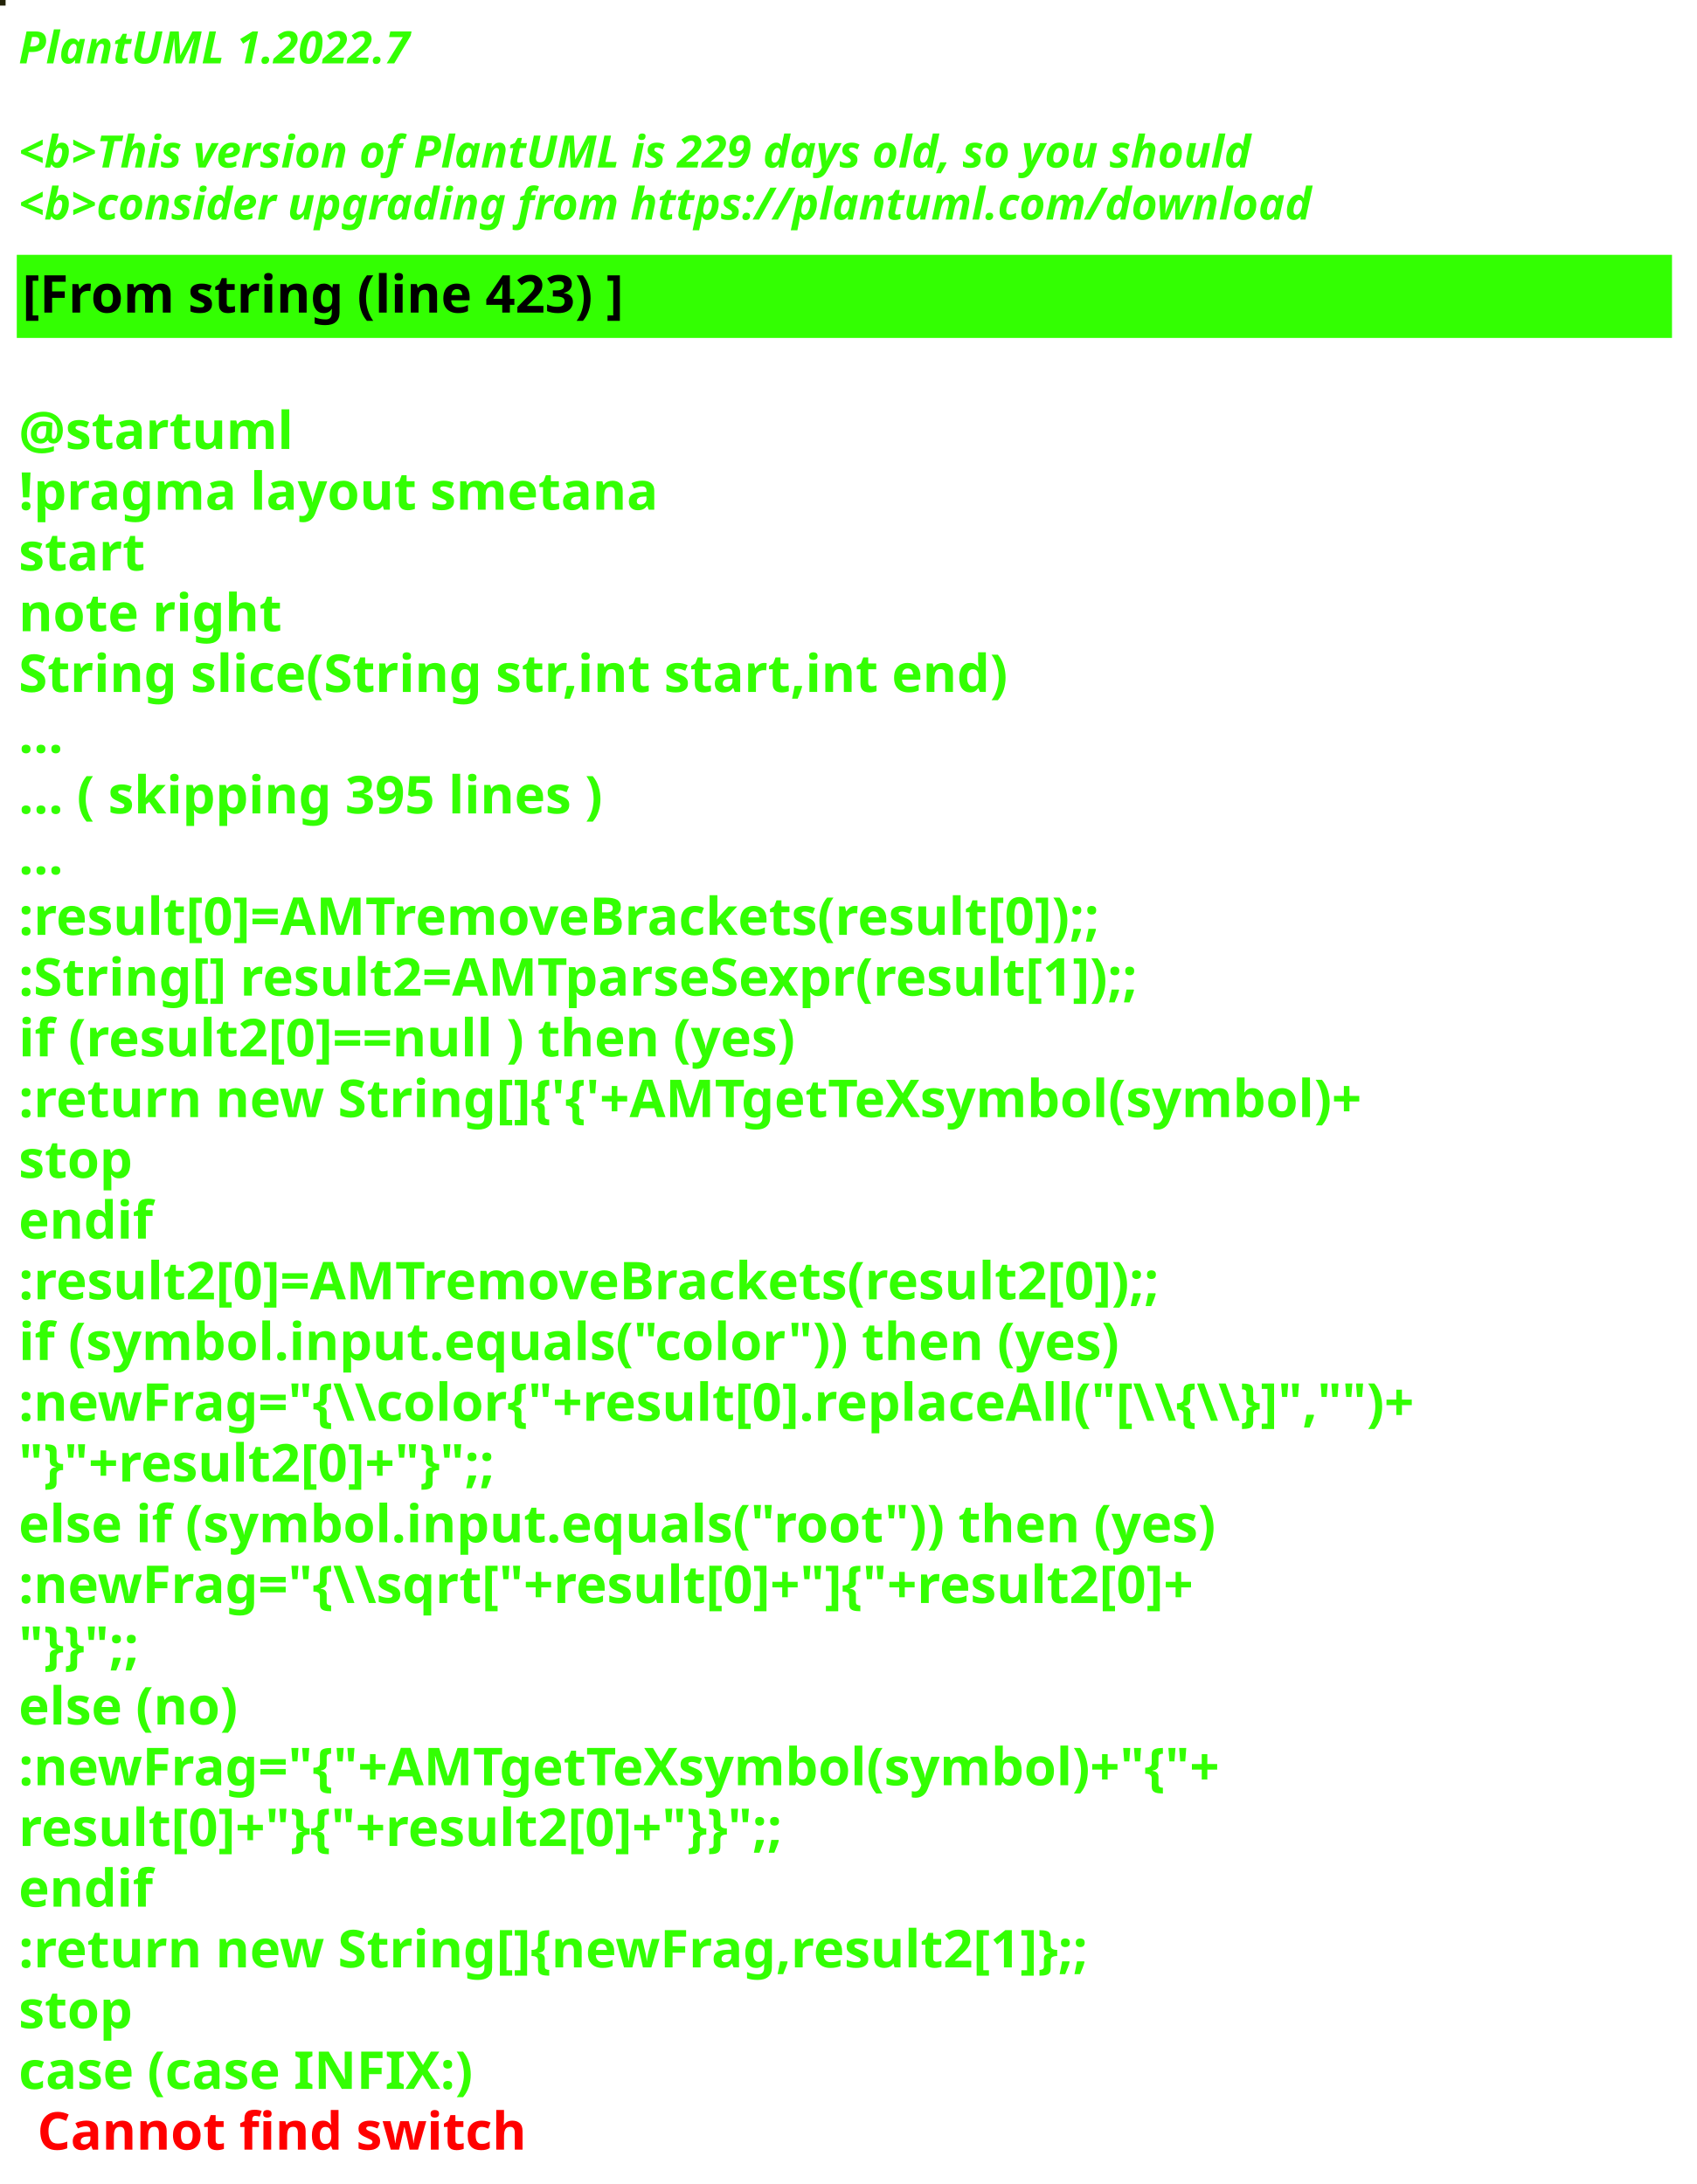
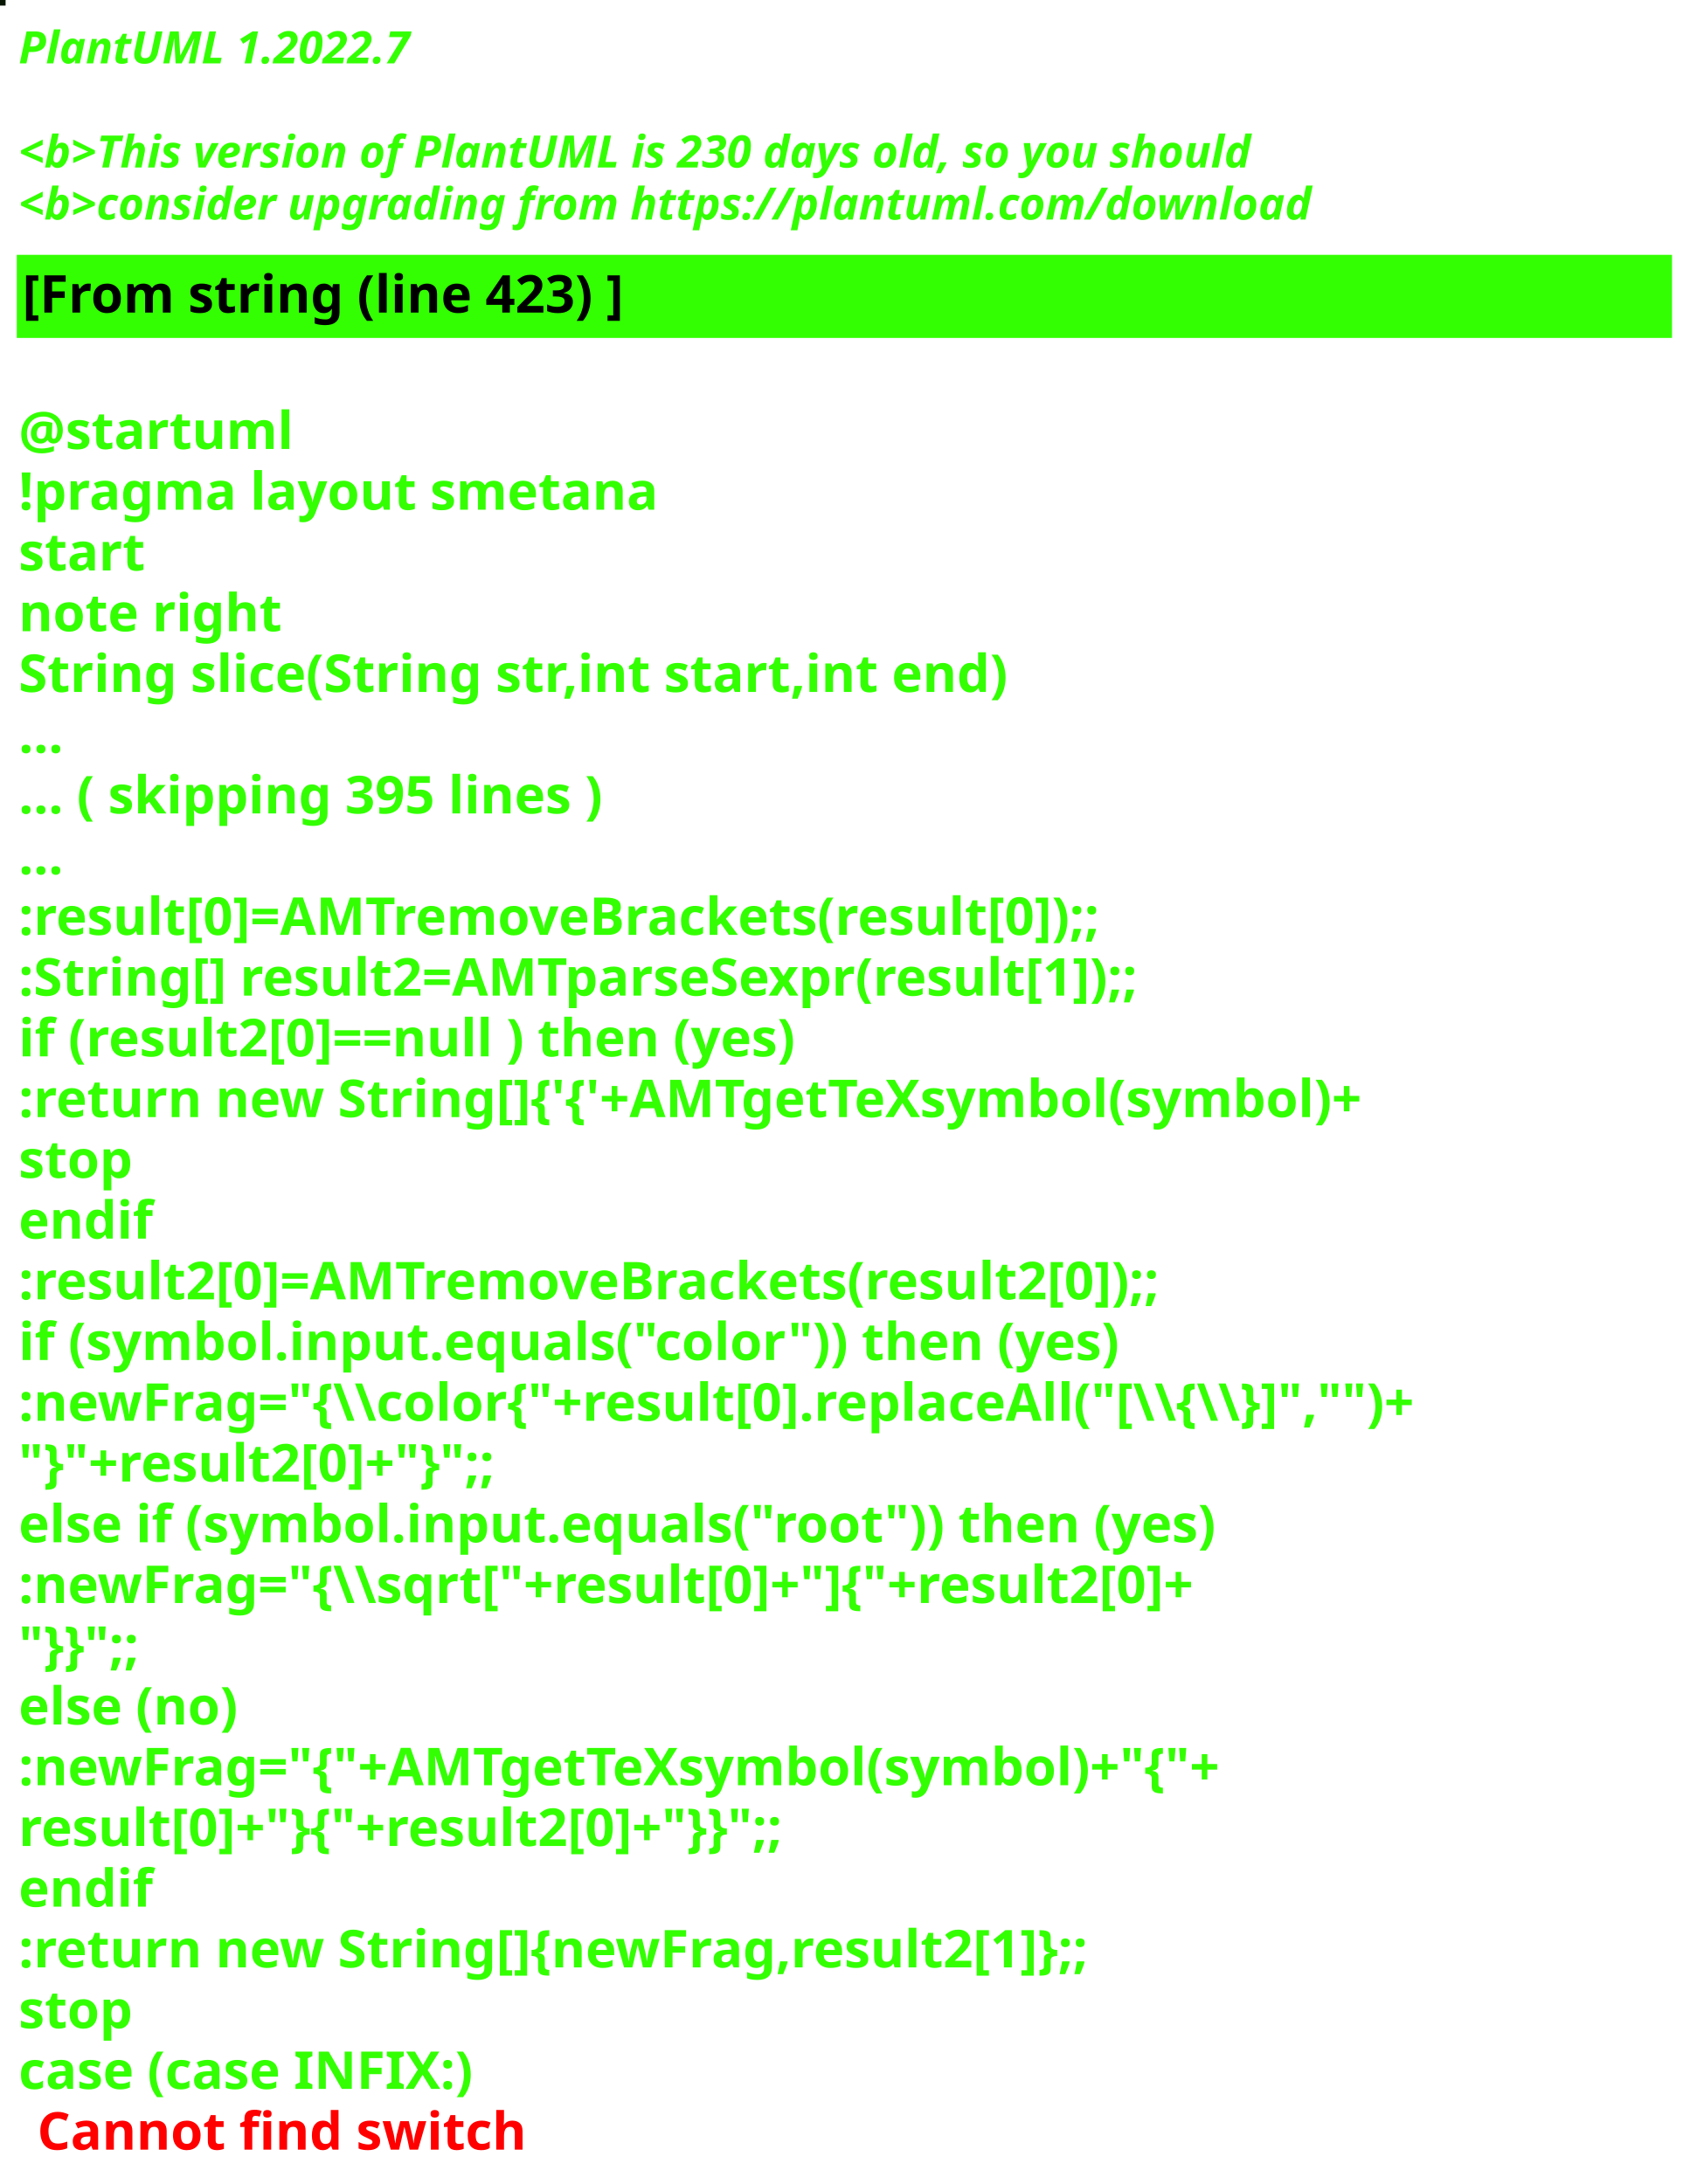
<svg xmlns="http://www.w3.org/2000/svg" contentStyleType="text/css" height="586px" preserveAspectRatio="none" style="width:455px;height:586px;background:#000000;" version="1.1" viewBox="0 0 455 586" width="455px" zoomAndPan="magnify">
  <defs />
  <g>
-     <rect fill="#232208" height="1" style="stroke:#232208;stroke-width:1.0;" width="1" x="0" y="0" />
+     <rect fill="#071603" height="1" style="stroke:#071603;stroke-width:1.0;" width="1" x="0" y="0" />
    <text fill="#33FF02" font-family="sans-serif" font-size="12" font-style="italic" font-weight="bold" lengthAdjust="spacing" textLength="127" x="5" y="17">PlantUML 1.2022.7</text>
    <text fill="#33FF02" font-family="sans-serif" font-size="12" font-style="italic" font-weight="bold" lengthAdjust="spacing" textLength="4" x="5" y="30.969"> </text>
-     <text fill="#33FF02" font-family="sans-serif" font-size="12" font-style="italic" font-weight="bold" lengthAdjust="spacing" textLength="399" x="5" y="44.938">&lt;b&gt;This version of PlantUML is 229 days old, so you should</text>
+     <text fill="#33FF02" font-family="sans-serif" font-size="12" font-style="italic" font-weight="bold" lengthAdjust="spacing" textLength="399" x="5" y="44.938">&lt;b&gt;This version of PlantUML is 230 days old, so you should</text>
    <text fill="#33FF02" font-family="sans-serif" font-size="12" font-style="italic" font-weight="bold" lengthAdjust="spacing" textLength="408" x="5" y="58.906">&lt;b&gt;consider upgrading from https://plantuml.com/download</text>
    <rect fill="#33FF02" height="21.297" style="stroke:#33FF02;stroke-width:1.0;" width="443" x="5" y="68.875" />
    <text fill="#000000" font-family="sans-serif" font-size="14" font-weight="bold" lengthAdjust="spacing" textLength="188" x="6" y="83.875">[From string (line 423) ]</text>
    <text fill="#33FF02" font-family="sans-serif" font-size="14" font-weight="bold" lengthAdjust="spacing" textLength="5" x="5" y="104.172"> </text>
    <text fill="#33FF02" font-family="sans-serif" font-size="14" font-weight="bold" lengthAdjust="spacing" textLength="79" x="5" y="120.469">@startuml</text>
    <text fill="#33FF02" font-family="sans-serif" font-size="14" font-weight="bold" lengthAdjust="spacing" textLength="190" x="5" y="136.766">!pragma layout smetana</text>
    <text fill="#33FF02" font-family="sans-serif" font-size="14" font-weight="bold" lengthAdjust="spacing" textLength="37" x="5" y="153.062">start</text>
    <text fill="#33FF02" font-family="sans-serif" font-size="14" font-weight="bold" lengthAdjust="spacing" textLength="78" x="5" y="169.359">note right</text>
    <text fill="#33FF02" font-family="sans-serif" font-size="14" font-weight="bold" lengthAdjust="spacing" textLength="301" x="5" y="185.656">String slice(String str,int start,int end)</text>
    <text fill="#33FF02" font-family="sans-serif" font-size="14" font-weight="bold" lengthAdjust="spacing" textLength="15" x="5" y="201.953">...</text>
    <text fill="#33FF02" font-family="sans-serif" font-size="14" font-weight="bold" lengthAdjust="spacing" textLength="185" x="5" y="218.25">... ( skipping 395 lines )</text>
    <text fill="#33FF02" font-family="sans-serif" font-size="14" font-weight="bold" lengthAdjust="spacing" textLength="15" x="5" y="234.547">...</text>
    <text fill="#33FF02" font-family="sans-serif" font-size="14" font-weight="bold" lengthAdjust="spacing" textLength="341" x="5" y="250.844">:result[0]=AMTremoveBrackets(result[0]);;</text>
    <text fill="#33FF02" font-family="sans-serif" font-size="14" font-weight="bold" lengthAdjust="spacing" textLength="355" x="5" y="267.141">:String[] result2=AMTparseSexpr(result[1]);;</text>
    <text fill="#33FF02" font-family="sans-serif" font-size="14" font-weight="bold" lengthAdjust="spacing" textLength="248" x="5" y="283.438">if (result2[0]==null ) then (yes)</text>
    <text fill="#33FF02" font-family="sans-serif" font-size="14" font-weight="bold" lengthAdjust="spacing" textLength="425" x="5" y="299.734">:return new String[]{'{'+AMTgetTeXsymbol(symbol)+</text>
    <text fill="#33FF02" font-family="sans-serif" font-size="14" font-weight="bold" lengthAdjust="spacing" textLength="35" x="5" y="316.031">stop</text>
    <text fill="#33FF02" font-family="sans-serif" font-size="14" font-weight="bold" lengthAdjust="spacing" textLength="40" x="5" y="332.328">endif</text>
    <text fill="#33FF02" font-family="sans-serif" font-size="14" font-weight="bold" lengthAdjust="spacing" textLength="361" x="5" y="348.625">:result2[0]=AMTremoveBrackets(result2[0]);;</text>
    <text fill="#33FF02" font-family="sans-serif" font-size="14" font-weight="bold" lengthAdjust="spacing" textLength="337" x="5" y="364.922">if (symbol.input.equals("color")) then (yes)</text>
    <text fill="#33FF02" font-family="sans-serif" font-size="14" font-weight="bold" lengthAdjust="spacing" textLength="443" x="5" y="381.219">:newFrag="{\\color{"+result[0].replaceAll("[\\{\\}]","")+</text>
    <text fill="#33FF02" font-family="sans-serif" font-size="14" font-weight="bold" lengthAdjust="spacing" textLength="162" x="5" y="397.516">"}"+result2[0]+"}";;</text>
    <text fill="#33FF02" font-family="sans-serif" font-size="14" font-weight="bold" lengthAdjust="spacing" textLength="368" x="5" y="413.812">else if (symbol.input.equals("root")) then (yes)</text>
    <text fill="#33FF02" font-family="sans-serif" font-size="14" font-weight="bold" lengthAdjust="spacing" textLength="383" x="5" y="430.109">:newFrag="{\\sqrt["+result[0]+"]{"+result2[0]+</text>
    <text fill="#33FF02" font-family="sans-serif" font-size="14" font-weight="bold" lengthAdjust="spacing" textLength="46" x="5" y="446.406">"}}";;</text>
    <text fill="#33FF02" font-family="sans-serif" font-size="14" font-weight="bold" lengthAdjust="spacing" textLength="70" x="5" y="462.703">else (no)</text>
    <text fill="#33FF02" font-family="sans-serif" font-size="14" font-weight="bold" lengthAdjust="spacing" textLength="385" x="5" y="479">:newFrag="{"+AMTgetTeXsymbol(symbol)+"{"+</text>
    <text fill="#33FF02" font-family="sans-serif" font-size="14" font-weight="bold" lengthAdjust="spacing" textLength="262" x="5" y="495.297">result[0]+"}{"+result2[0]+"}}";;</text>
    <text fill="#33FF02" font-family="sans-serif" font-size="14" font-weight="bold" lengthAdjust="spacing" textLength="40" x="5" y="511.594">endif</text>
    <text fill="#33FF02" font-family="sans-serif" font-size="14" font-weight="bold" lengthAdjust="spacing" textLength="343" x="5" y="527.891">:return new String[]{newFrag,result2[1]};;</text>
    <text fill="#33FF02" font-family="sans-serif" font-size="14" font-weight="bold" lengthAdjust="spacing" textLength="35" x="5" y="544.188">stop</text>
    <text fill="#33FF02" font-family="sans-serif" font-size="14" font-weight="bold" lengthAdjust="spacing" text-decoration="wavy underline" textLength="140" x="5" y="560.484">case (case INFIX:)</text>
    <text fill="#FF0000" font-family="sans-serif" font-size="14" font-weight="bold" lengthAdjust="spacing" textLength="148" x="10" y="576.781">Cannot find switch</text>
  </g>
</svg>
